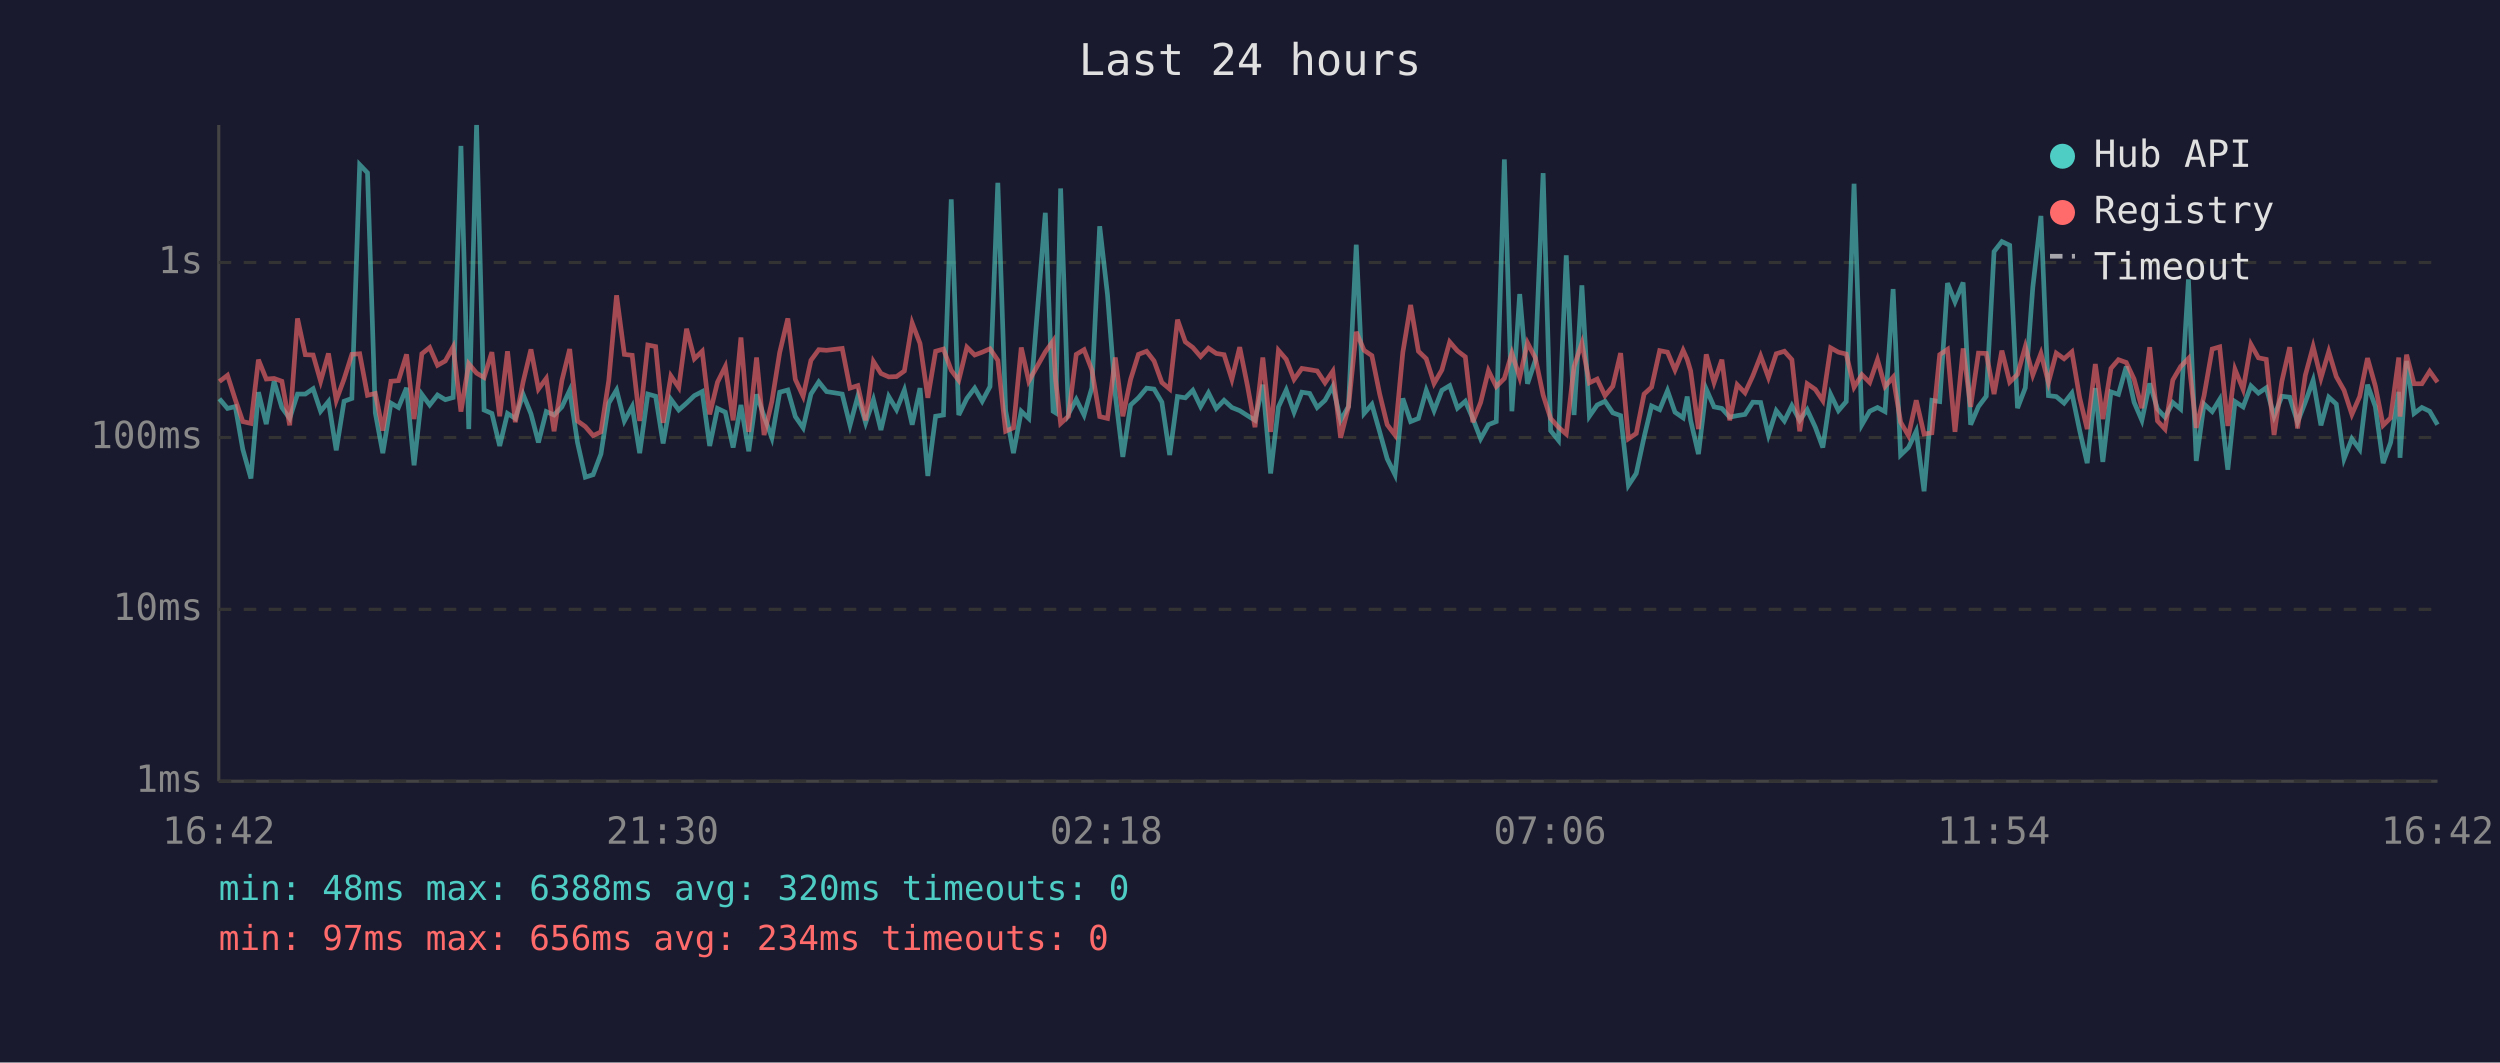
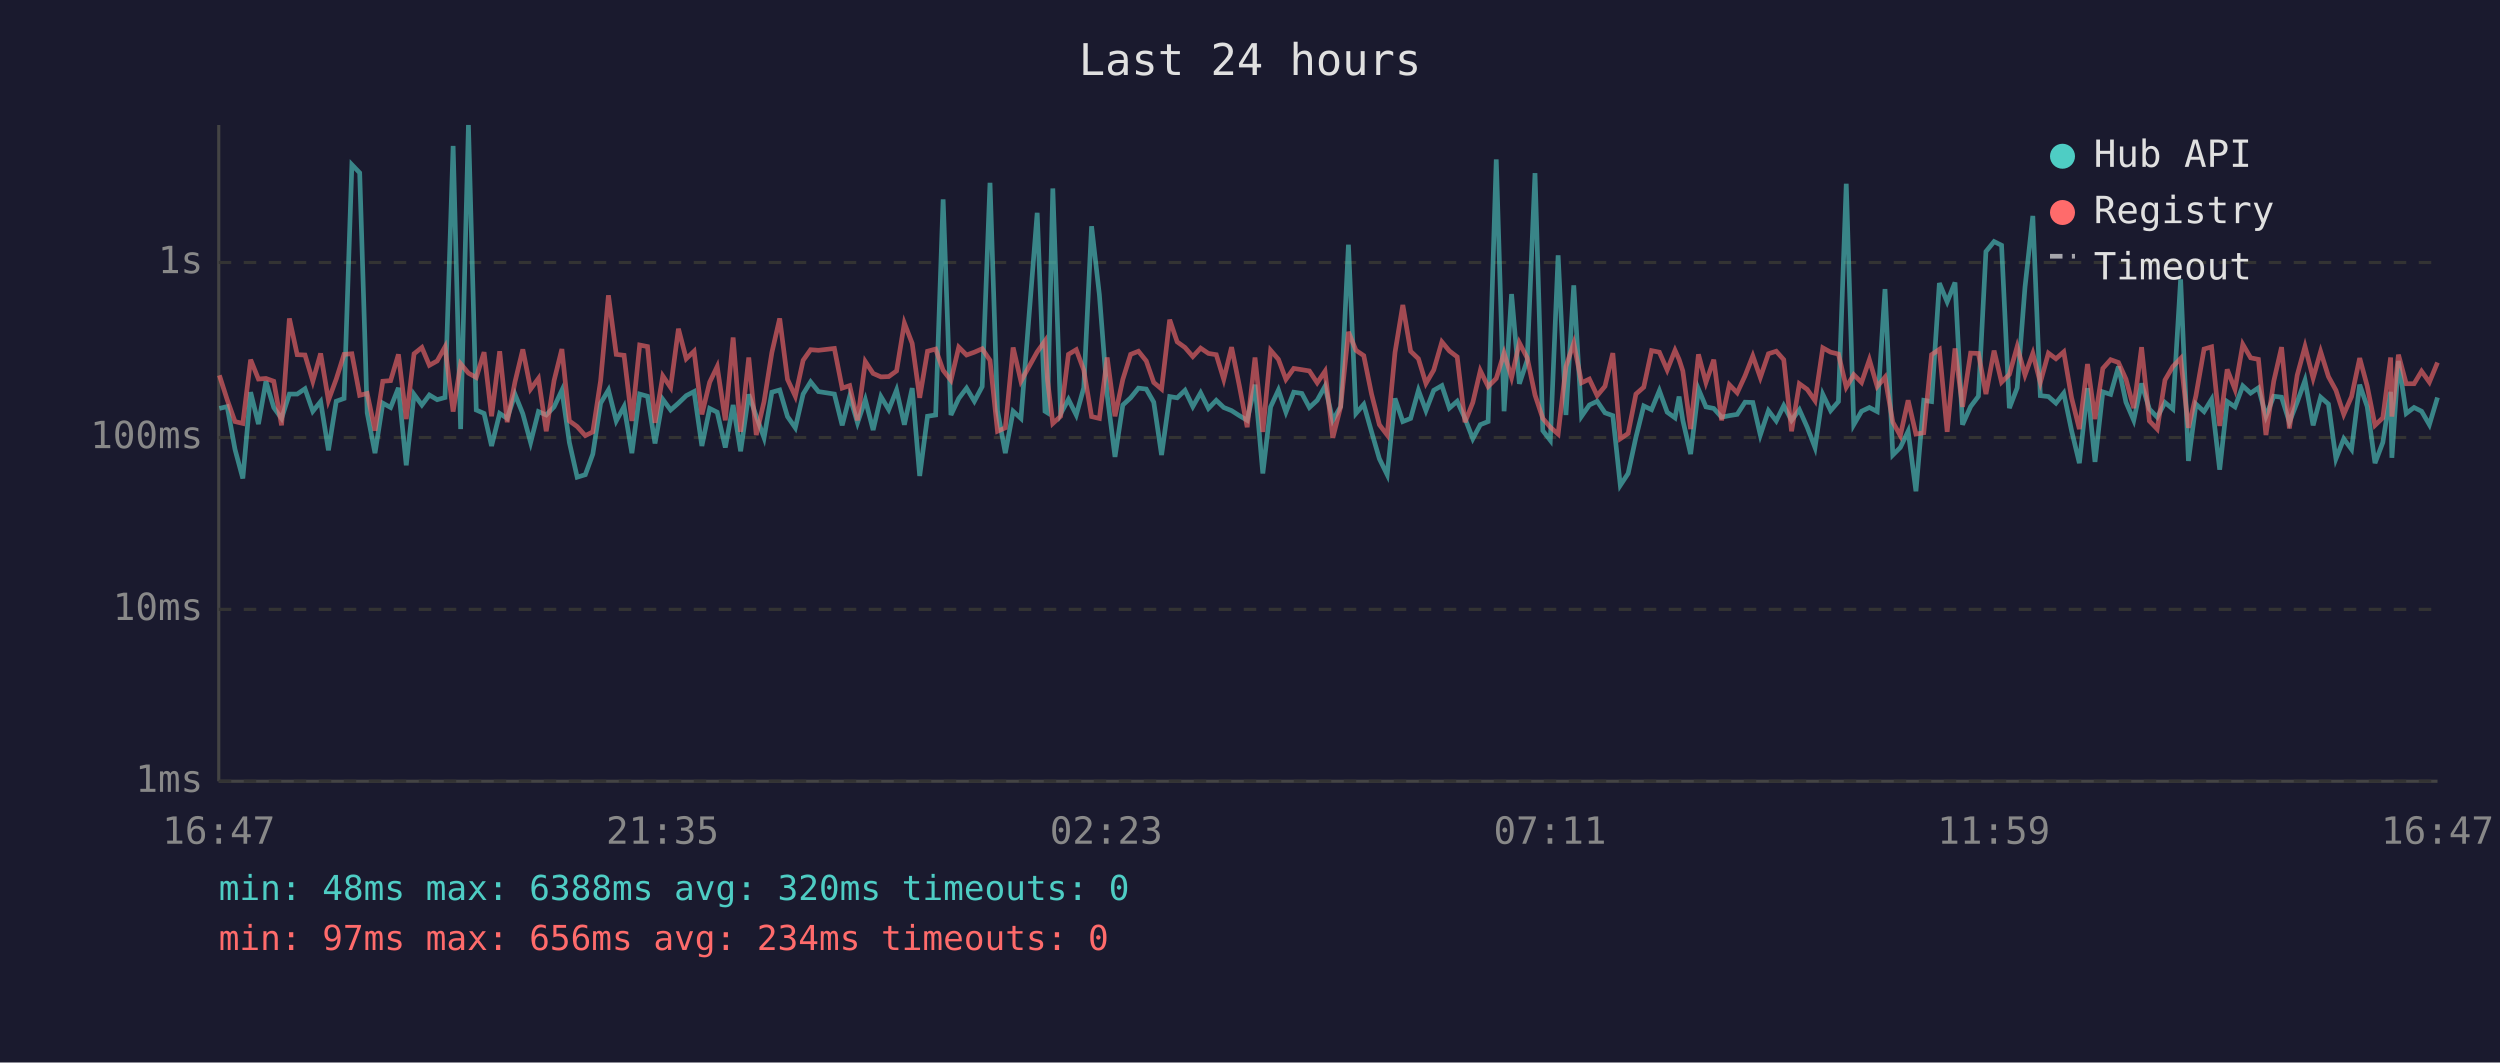
<svg xmlns="http://www.w3.org/2000/svg" viewBox="0 0 800 340" font-family="monospace" font-size="12">
  <rect width="800" height="340" fill="#1a1a2e" />
  <text x="400" y="24" fill="#e0e0e0" font-size="14" text-anchor="middle">Last 24 hours</text>
  <line x1="70" y1="40" x2="70" y2="250" stroke="#444" stroke-width="1" />
  <line x1="70" y1="250" x2="780" y2="250" stroke="#444" stroke-width="1" />
  <line x1="70" y1="250" x2="780" y2="250" stroke="#333" stroke-width="1" stroke-dasharray="4" />
  <text x="65" y="250" fill="#888" text-anchor="end" dominant-baseline="middle">1ms</text>
  <line x1="70" y1="195" x2="780" y2="195" stroke="#333" stroke-width="1" stroke-dasharray="4" />
  <text x="65" y="195" fill="#888" text-anchor="end" dominant-baseline="middle">10ms</text>
  <line x1="70" y1="140" x2="780" y2="140" stroke="#333" stroke-width="1" stroke-dasharray="4" />
  <text x="65" y="140" fill="#888" text-anchor="end" dominant-baseline="middle">100ms</text>
  <line x1="70" y1="84" x2="780" y2="84" stroke="#333" stroke-width="1" stroke-dasharray="4" />
  <text x="65" y="84" fill="#888" text-anchor="end" dominant-baseline="middle">1s</text>
-   <text x="70" y="270" fill="#888" text-anchor="middle">16:42</text>
-   <text x="212" y="270" fill="#888" text-anchor="middle">21:30</text>
-   <text x="354" y="270" fill="#888" text-anchor="middle">02:18</text>
-   <text x="496" y="270" fill="#888" text-anchor="middle">07:06</text>
-   <text x="638" y="270" fill="#888" text-anchor="middle">11:54</text>
-   <text x="780" y="270" fill="#888" text-anchor="middle">16:42</text>
-   <polyline points="70.2,127.6 72.8,130.7 75.3,130.1 77.7,143.8 80.3,153.1 82.7,125.5 85.2,135.7 87.7,122.0 90.2,130.4 92.7,133.9 95.2,126.1 97.7,126.1 100.2,124.4 102.6,131.6 105.1,128.5 107.6,144.1 110.1,128.4 112.6,127.5 115.1,52.7 117.6,55.3 120.1,132.1 122.5,145.0 125.1,129.0 127.5,130.4 130.1,124.1 132.5,148.9 135.0,126.2 137.5,129.6 140.0,126.4 142.5,127.9 145.0,127.2 147.5,46.7 150.0,137.3 152.5,40.0 154.9,131.2 157.4,132.3 159.9,142.7 162.4,132.3 164.9,133.9 167.4,126.2 169.9,132.4 172.3,141.6 174.8,131.7 177.3,132.8 179.8,130.2 182.3,124.9 184.8,141.6 187.3,152.7 189.8,151.9 192.3,145.3 194.8,129.0 197.3,124.8 199.8,134.7 202.3,130.1 204.7,145.0 207.3,126.1 209.8,126.8 212.2,141.9 214.7,127.8 217.2,131.2 219.7,129.0 222.2,126.6 224.7,125.3 227.1,142.7 229.6,130.7 232.1,131.9 234.6,143.2 237.1,129.6 239.6,144.4 242.1,126.2 244.5,133.2 247.0,140.1 249.5,125.5 252.1,124.8 254.5,133.3 257.0,136.9 259.5,126.1 262.0,122.2 264.5,125.3 269.5,126.1 272.0,136.1 274.5,126.8 277.0,135.3 279.5,127.9 281.9,137.6 284.4,126.9 286.9,131.1 289.4,124.8 291.9,135.9 294.4,124.2 296.9,152.3 299.4,133.2 301.9,132.8 304.4,63.8 306.8,132.8 309.4,127.5 311.9,124.2 314.3,128.4 316.8,123.7 319.3,58.5 321.8,131.4 324.3,145.0 326.8,131.6 329.2,133.9 334.5,68.1 337.0,131.6 337.8,132.1 339.4,60.3 341.9,132.4 344.4,127.8 346.9,132.8 349.4,124.1 351.9,72.4 354.4,94.3 356.9,126.4 359.3,146.2 361.8,129.6 364.3,127.3 366.9,124.2 369.3,124.5 371.8,128.7 374.3,145.6 376.8,126.9 379.3,127.3 381.7,124.9 384.2,130.1 386.7,125.7 389.2,130.7 391.7,128.1 394.2,130.4 396.7,131.4 399.2,133.0 401.6,134.5 404.1,123.1 406.6,151.5 409.1,130.2 411.6,124.8 414.1,131.9 416.6,125.5 419.1,125.9 421.5,130.4 424.0,128.1 426.5,123.6 429.0,134.5 431.5,130.1 434.0,78.3 436.5,132.3 439.0,129.4 441.5,138.2 443.9,146.8 446.4,151.9 448.9,127.5 451.4,134.9 453.9,133.9 456.4,124.9 458.9,131.4 461.4,124.9 463.9,123.4 466.4,130.6 468.9,128.4 471.3,133.9 473.8,140.4 476.3,135.9 478.8,134.9 481.4,51.0 483.8,131.6 486.3,94.1 488.8,122.8 491.3,115.3 493.8,55.4 496.2,137.8 498.7,140.9 501.2,81.7 503.7,132.8 506.2,91.3 508.6,133.2 511.1,129.6 513.6,128.4 516.1,132.1 518.6,133.0 521.1,155.3 523.6,151.5 526.1,139.9 528.5,129.9 531.1,131.1 533.6,125.0 536.0,131.9 538.6,133.7 539.9,126.9 541.0,134.5 543.5,145.3 546.0,124.5 548.5,130.2 551.0,130.7 553.5,133.5 555.9,133.0 558.4,132.6 560.9,128.7 563.4,128.8 565.9,139.2 568.4,131.4 571.0,134.7 573.4,129.8 575.9,134.5 578.3,131.1 580.9,136.7 583.3,143.2 585.8,126.2 588.3,131.4 590.8,128.5 593.3,58.8 595.8,135.9 598.3,131.6 600.8,130.4 603.2,131.7 605.8,92.5 608.2,145.6 610.7,143.2 613.2,138.0 615.7,157.2 618.2,128.1 620.7,128.5 623.2,90.6 625.6,96.6 628.2,90.4 630.6,135.9 633.1,130.1 635.6,126.8 638.1,80.5 640.6,77.3 643.1,78.5 645.6,130.6 648.1,124.1 650.5,91.9 653.1,69.1 655.5,126.6 658.0,126.9 660.5,129.0 663.0,125.8 665.5,137.8 667.9,148.2 670.5,124.2 672.9,147.8 675.5,125.4 677.9,126.2 680.4,117.3 682.9,128.7 685.4,134.5 687.9,122.7 690.4,130.9 692.8,133.5 695.3,128.8 697.8,130.9 700.3,89.4 702.8,147.5 705.3,129.3 707.9,131.7 710.3,127.8 712.9,150.3 715.2,128.5 717.8,130.2 720.3,123.5 722.7,125.8 725.2,124.1 727.7,133.2 730.2,126.8 732.7,127.1 735.2,135.1 737.7,128.7 740.2,121.7 742.7,136.1 745.2,127.1 747.6,129.3 750.1,146.8 752.6,140.4 755.1,143.8 757.6,123.1 760.1,130.1 762.6,148.2 765.0,141.6 767.6,125.4 768.0,146.5 770.1,115.5 772.5,132.3 775.0,130.4 777.5,131.6 780.0,135.9" fill="none" stroke="#4ecdc4" stroke-width="1.5" opacity="0.6" />
-   <polyline points="70.2,122.1 72.8,120.1 75.3,127.9 77.7,134.9 80.3,135.5 82.7,115.1 85.2,121.3 87.7,121.1 90.2,122.0 92.7,136.1 95.2,101.9 97.7,113.5 100.2,113.6 102.6,122.0 105.1,113.1 107.6,128.1 110.1,121.3 112.6,113.4 115.1,113.2 117.6,126.5 120.1,125.9 122.5,137.8 125.1,122.0 127.5,121.8 130.1,113.4 132.5,134.1 135.0,113.2 137.5,111.2 140.0,116.9 142.5,115.5 145.0,111.0 147.5,131.7 150.0,116.4 152.5,119.4 154.9,120.8 157.4,112.7 159.9,133.2 162.4,112.4 164.9,135.1 167.4,122.2 169.9,111.8 172.3,124.5 174.8,121.1 177.3,138.0 179.8,121.8 182.3,111.7 184.8,134.7 187.3,136.5 189.8,139.4 192.3,138.2 194.8,121.8 197.3,94.5 199.8,113.4 202.3,113.7 204.7,134.7 207.3,110.4 209.8,110.9 212.2,135.3 214.7,120.3 217.2,124.0 219.7,105.2 222.2,114.8 224.7,112.4 227.1,132.6 229.6,122.3 232.1,117.3 234.6,134.5 237.1,108.0 239.6,138.2 242.1,114.4 244.5,139.2 247.0,128.5 249.5,112.8 252.1,101.9 254.5,121.4 257.0,126.8 259.5,115.3 262.0,111.9 264.5,112.1 269.5,111.5 272.0,124.2 274.5,123.4 277.0,134.5 279.5,115.7 281.9,119.5 284.4,120.6 286.9,120.5 289.4,118.7 291.9,103.4 294.4,109.9 296.9,127.3 299.4,112.4 301.9,111.7 304.4,118.5 306.8,121.7 309.4,111.1 311.9,113.6 314.3,112.7 316.8,111.6 319.3,115.3 321.8,138.0 324.3,136.9 326.8,111.2 329.2,122.0 334.5,112.6 337.0,109.1 337.8,121.6 339.4,135.5 341.9,133.2 344.4,113.4 346.9,111.9 349.4,118.4 351.9,133.3 354.4,133.9 356.9,114.4 359.3,133.2 361.8,121.4 364.3,113.4 366.9,112.4 369.3,115.5 371.8,122.4 374.3,124.5 376.8,102.3 379.3,109.4 381.7,111.2 384.2,114.1 386.7,111.4 389.2,113.1 391.7,113.5 394.2,121.4 396.7,111.1 399.2,123.5 401.6,136.7 404.1,114.4 406.6,138.2 409.1,112.1 411.6,115.0 414.1,121.4 416.6,117.9 419.1,118.3 421.5,118.7 424.0,122.5 426.5,118.8 429.0,140.1 431.5,130.2 434.0,106.2 436.5,112.1 439.0,113.8 441.5,126.1 443.9,135.9 446.4,139.2 448.9,112.8 451.4,97.6 453.9,112.4 456.4,114.8 458.9,122.7 461.4,118.4 463.9,109.4 466.4,112.3 468.9,114.2 471.3,135.1 473.8,128.8 476.3,118.6 478.8,123.7 481.4,121.1 483.8,113.0 486.3,120.8 488.8,109.7 491.3,114.5 493.8,126.4 496.2,133.9 498.7,136.7 501.2,138.9 503.7,117.3 506.2,109.8 508.6,122.5 511.1,121.3 513.6,126.6 516.1,123.6 518.6,113.0 521.1,140.4 523.6,138.7 526.1,126.1 528.5,123.9 531.1,112.2 533.6,112.7 536.0,118.4 538.6,112.1 539.9,115.0 541.0,118.7 543.5,137.3 546.0,113.4 548.5,122.4 551.0,115.1 553.5,134.5 555.9,123.1 558.4,125.7 560.9,120.3 563.4,113.9 565.9,120.8 568.4,113.2 571.0,112.4 573.4,115.1 575.9,138.0 578.3,122.8 580.9,124.6 583.3,128.2 585.8,111.3 588.3,112.7 590.8,113.3 593.3,123.9 595.8,119.9 598.3,122.4 600.8,115.1 603.2,123.7 605.8,120.7 608.2,135.1 610.7,139.4 613.2,128.1 615.7,138.9 618.2,138.5 620.7,113.5 623.2,111.8 625.6,138.2 628.2,111.5 630.6,130.2 633.1,113.0 635.6,113.1 638.1,126.1 640.6,112.2 643.1,122.3 645.6,119.8 648.1,110.9 650.5,120.0 653.1,113.1 655.5,122.4 658.0,113.0 660.5,114.8 663.0,112.6 665.5,127.3 667.9,137.3 670.5,116.5 672.9,134.1 675.5,117.9 677.9,115.1 680.4,116.0 682.9,121.3 685.4,130.6 687.9,111.1 690.4,134.7 692.8,137.3 695.3,121.6 697.8,117.3 700.3,114.7 702.8,136.9 705.3,126.6 707.9,111.7 710.3,111.0 712.9,136.3 715.2,118.2 717.8,124.6 720.3,110.2 722.7,114.5 725.2,115.0 727.7,139.2 730.2,122.0 732.7,111.1 735.2,137.1 737.7,120.1 740.2,110.9 742.7,121.0 745.2,112.5 747.6,120.5 750.1,124.9 752.6,132.6 755.1,126.9 757.6,114.6 760.1,123.5 762.6,136.1 765.0,133.7 767.6,114.4 768.0,133.3 770.1,113.5 772.5,122.8 775.0,122.8 777.5,118.8 780.0,122.3" fill="none" stroke="#ff6b6b" stroke-width="1.5" opacity="0.6" />
+   <text x="70" y="270" fill="#888" text-anchor="middle">16:47</text>
+   <text x="212" y="270" fill="#888" text-anchor="middle">21:35</text>
+   <text x="354" y="270" fill="#888" text-anchor="middle">02:23</text>
+   <text x="496" y="270" fill="#888" text-anchor="middle">07:11</text>
+   <text x="638" y="270" fill="#888" text-anchor="middle">11:59</text>
+   <text x="780" y="270" fill="#888" text-anchor="middle">16:47</text>
+   <polyline points="70.2,130.7 72.7,130.1 75.2,143.8 77.7,153.1 80.2,125.5 82.7,135.7 85.1,122.0 87.6,130.4 90.1,133.9 92.6,126.1 95.1,126.1 97.6,124.4 100.1,131.6 102.6,128.5 105.1,144.1 107.6,128.4 110.1,127.5 112.6,52.7 115.1,55.3 117.5,132.1 120.0,145.0 122.5,129.0 125.0,130.4 127.5,124.1 130.0,148.9 132.5,126.2 135.0,129.6 137.4,126.4 139.9,127.9 142.4,127.2 145.0,46.7 147.4,137.3 149.9,40.0 152.4,131.2 154.9,132.3 157.3,142.7 159.9,132.3 162.3,133.9 164.8,126.2 167.3,132.4 169.8,141.6 172.3,131.7 174.8,132.8 177.3,130.2 179.8,124.9 182.2,141.6 184.7,152.7 187.3,151.9 189.7,145.3 192.2,129.0 194.7,124.8 197.2,134.7 199.7,130.1 202.2,145.0 204.7,126.1 207.2,126.8 209.6,141.9 212.1,127.8 214.6,131.2 217.1,129.0 219.6,126.6 222.1,125.3 224.6,142.7 227.1,130.7 229.5,131.9 232.1,143.2 234.6,129.6 237.0,144.4 239.6,126.2 242.0,133.2 244.5,140.1 247.0,125.5 249.5,124.8 252.0,133.3 254.5,136.9 257.0,126.1 259.4,122.2 261.9,125.3 267.0,126.1 269.5,136.1 271.9,126.8 274.4,135.3 276.9,127.9 279.4,137.6 281.9,126.9 284.4,131.1 286.9,124.8 289.4,135.9 291.9,124.2 294.3,152.3 296.8,133.2 299.4,132.8 301.8,63.8 304.3,132.8 306.8,127.5 309.3,124.2 311.8,128.4 314.3,123.7 316.8,58.5 319.2,131.4 321.7,145.0 324.2,131.6 326.7,133.9 331.9,68.1 334.4,131.6 335.2,132.1 336.9,60.3 339.4,132.4 341.9,127.8 344.4,132.8 346.8,124.1 349.3,72.4 351.8,94.3 354.3,126.4 356.8,146.2 359.3,129.6 361.8,127.3 364.3,124.2 366.8,124.5 369.2,128.7 371.7,145.6 374.3,126.9 376.7,127.3 379.2,124.9 381.7,130.1 384.2,125.7 386.7,130.7 389.2,128.1 391.6,130.4 394.1,131.4 396.6,133.0 399.1,134.5 401.6,123.1 404.1,151.5 406.6,130.2 409.1,124.8 411.5,131.9 414.0,125.5 416.6,125.9 419.0,130.4 421.5,128.1 424.0,123.6 426.5,134.5 429.0,130.1 431.5,78.3 433.9,132.3 436.4,129.4 438.9,138.2 441.4,146.8 443.9,151.9 446.4,127.5 448.9,134.9 451.4,133.9 453.9,124.9 456.3,131.4 458.8,124.9 461.4,123.4 463.8,130.6 466.3,128.4 468.8,133.9 471.3,140.4 473.7,135.9 476.2,134.9 478.8,51.0 481.3,131.6 483.7,94.1 486.2,122.8 488.7,115.3 491.2,55.4 493.7,137.8 496.1,140.9 498.6,81.7 501.1,132.8 503.6,91.3 506.1,133.2 508.6,129.6 511.1,128.4 513.6,132.1 516.1,133.0 518.5,155.3 521.0,151.5 523.5,139.9 526.0,129.9 528.5,131.1 531.0,125.0 533.5,131.9 536.0,133.7 537.3,126.9 538.5,134.5 541.0,145.3 543.5,124.5 545.9,130.2 548.4,130.7 550.9,133.5 553.4,133.0 555.9,132.6 558.4,128.7 560.9,128.8 563.3,139.2 565.9,131.4 568.4,134.7 570.8,129.8 573.3,134.5 575.8,131.1 578.3,136.7 580.8,143.2 583.3,126.2 585.8,131.4 588.3,128.5 590.8,58.8 593.2,135.9 595.7,131.6 598.2,130.4 600.7,131.7 603.2,92.5 605.7,145.6 608.1,143.2 610.6,138.0 613.1,157.2 615.6,128.1 618.1,128.5 620.6,90.6 623.1,96.6 625.6,90.4 628.0,135.9 630.6,130.1 633.1,126.8 635.5,80.5 638.1,77.3 640.5,78.5 643.0,130.6 645.5,124.1 648.0,91.9 650.5,69.1 652.9,126.6 655.5,126.9 657.9,129.0 660.4,125.8 662.9,137.8 665.4,148.2 668.0,124.2 670.4,147.8 672.9,125.4 675.4,126.2 677.9,117.3 680.3,128.7 682.8,134.5 685.3,122.7 687.8,130.9 690.3,133.5 692.8,128.8 695.3,130.9 697.8,89.4 700.3,147.5 702.7,129.3 705.3,131.7 707.7,127.8 710.3,150.3 712.7,128.5 715.2,130.2 717.7,123.5 720.2,125.8 722.7,124.1 725.1,133.2 727.6,126.8 730.1,127.1 732.6,135.1 735.1,128.7 737.6,121.7 740.2,136.1 742.6,127.1 745.1,129.3 747.5,146.8 750.0,140.4 752.5,143.8 755.1,123.1 757.5,130.1 760.0,148.2 762.5,141.6 765.0,125.4 765.4,146.5 767.5,115.5 770.0,132.3 772.5,130.4 774.9,131.6 777.4,135.9 780.0,127.2" fill="none" stroke="#4ecdc4" stroke-width="1.5" opacity="0.6" />
+   <polyline points="70.2,120.1 72.7,127.9 75.2,134.9 77.7,135.5 80.2,115.1 82.7,121.3 85.1,121.1 87.6,122.0 90.1,136.1 92.6,101.9 95.1,113.5 97.6,113.6 100.1,122.0 102.6,113.1 105.1,128.1 107.6,121.3 110.1,113.4 112.6,113.2 115.1,126.5 117.5,125.9 120.0,137.8 122.5,122.0 125.0,121.8 127.5,113.4 130.0,134.1 132.5,113.2 135.0,111.2 137.4,116.9 139.9,115.5 142.4,111.0 145.0,131.7 147.4,116.4 149.9,119.4 152.4,120.8 154.9,112.7 157.3,133.2 159.9,112.4 162.3,135.1 164.8,122.2 167.3,111.8 169.8,124.5 172.3,121.1 174.8,138.0 177.3,121.8 179.8,111.7 182.2,134.7 184.7,136.5 187.3,139.4 189.7,138.2 192.2,121.8 194.7,94.5 197.2,113.4 199.7,113.7 202.2,134.7 204.7,110.4 207.2,110.9 209.6,135.3 212.1,120.3 214.6,124.0 217.1,105.2 219.6,114.8 222.1,112.4 224.6,132.6 227.1,122.3 229.5,117.3 232.1,134.5 234.6,108.0 237.0,138.2 239.6,114.4 242.0,139.2 244.5,128.5 247.0,112.8 249.5,101.9 252.0,121.4 254.5,126.8 257.0,115.3 259.4,111.9 261.9,112.1 267.0,111.5 269.5,124.2 271.9,123.4 274.4,134.5 276.9,115.7 279.4,119.5 281.9,120.6 284.4,120.5 286.9,118.7 289.4,103.4 291.9,109.9 294.3,127.3 296.8,112.4 299.4,111.7 301.8,118.5 304.3,121.7 306.8,111.1 309.3,113.6 311.8,112.7 314.3,111.6 316.8,115.3 319.2,138.0 321.7,136.9 324.2,111.2 326.7,122.0 331.9,112.6 334.4,109.1 335.2,121.6 336.9,135.5 339.4,133.2 341.9,113.4 344.4,111.9 346.8,118.4 349.3,133.3 351.8,133.9 354.3,114.4 356.8,133.2 359.3,121.4 361.8,113.4 364.3,112.4 366.8,115.5 369.2,122.4 371.7,124.5 374.3,102.3 376.7,109.4 379.2,111.2 381.7,114.1 384.2,111.4 386.7,113.1 389.2,113.5 391.6,121.4 394.1,111.1 396.6,123.5 399.1,136.7 401.6,114.4 404.1,138.2 406.6,112.1 409.1,115.0 411.5,121.4 414.0,117.9 416.6,118.3 419.0,118.7 421.5,122.5 424.0,118.8 426.5,140.1 429.0,130.2 431.5,106.2 433.9,112.1 436.4,113.8 438.9,126.1 441.4,135.9 443.9,139.2 446.4,112.8 448.9,97.6 451.4,112.4 453.9,114.8 456.3,122.7 458.8,118.4 461.4,109.4 463.8,112.3 466.3,114.2 468.8,135.1 471.3,128.8 473.7,118.6 476.2,123.7 478.8,121.1 481.3,113.0 483.7,120.8 486.2,109.7 488.7,114.5 491.2,126.4 493.7,133.9 496.1,136.7 498.6,138.9 501.1,117.3 503.6,109.8 506.1,122.5 508.6,121.3 511.1,126.6 513.6,123.6 516.1,113.0 518.5,140.4 521.0,138.7 523.5,126.1 526.0,123.9 528.5,112.2 531.0,112.7 533.5,118.4 536.0,112.1 537.3,115.0 538.5,118.7 541.0,137.3 543.5,113.4 545.9,122.4 548.4,115.1 550.9,134.5 553.4,123.1 555.9,125.7 558.4,120.3 560.9,113.9 563.3,120.8 565.9,113.2 568.4,112.4 570.8,115.1 573.3,138.0 575.8,122.8 578.3,124.6 580.8,128.2 583.3,111.3 585.8,112.7 588.3,113.3 590.8,123.9 593.2,119.9 595.7,122.4 598.2,115.1 600.7,123.7 603.2,120.7 605.7,135.1 608.1,139.4 610.6,128.1 613.1,138.9 615.6,138.5 618.1,113.5 620.6,111.8 623.1,138.2 625.6,111.5 628.0,130.2 630.6,113.0 633.1,113.1 635.5,126.1 638.1,112.2 640.5,122.3 643.0,119.8 645.5,110.9 648.0,120.0 650.5,113.1 652.9,122.4 655.5,113.0 657.9,114.8 660.4,112.6 662.9,127.3 665.4,137.3 668.0,116.5 670.4,134.1 672.9,117.9 675.4,115.1 677.9,116.0 680.3,121.3 682.8,130.6 685.3,111.1 687.8,134.7 690.3,137.3 692.8,121.6 695.3,117.3 697.8,114.7 700.3,136.9 702.7,126.6 705.3,111.7 707.7,111.0 710.3,136.3 712.7,118.2 715.2,124.6 717.7,110.2 720.2,114.5 722.7,115.0 725.1,139.2 727.6,122.0 730.1,111.1 732.6,137.1 735.1,120.1 737.6,110.9 740.2,121.0 742.6,112.5 745.1,120.5 747.5,124.9 750.0,132.6 752.5,126.9 755.1,114.6 757.5,123.5 760.0,136.1 762.5,133.7 765.0,114.4 765.4,133.3 767.5,113.5 770.0,122.8 772.5,122.8 774.9,118.8 777.4,122.3 780.0,116.0" fill="none" stroke="#ff6b6b" stroke-width="1.5" opacity="0.6" />
  <circle cx="660" cy="50" r="4" fill="#4ecdc4" />
  <text x="670" y="50" fill="#e0e0e0" dominant-baseline="middle">Hub API</text>
  <circle cx="660" cy="68" r="4" fill="#ff6b6b" />
  <text x="670" y="68" fill="#e0e0e0" dominant-baseline="middle">Registry</text>
  <line x1="656" y1="82" x2="664" y2="82" stroke="#e0e0e0" stroke-width="1.5" stroke-dasharray="4,3" opacity="0.7" />
  <text x="670" y="86" fill="#e0e0e0" dominant-baseline="middle">Timeout</text>
  <text x="70" y="288" fill="#4ecdc4" font-size="11">min: 48ms  max: 6388ms  avg: 320ms  timeouts: 0</text>
  <text x="70" y="304" fill="#ff6b6b" font-size="11">min: 97ms  max: 656ms  avg: 234ms  timeouts: 0</text>
</svg>
